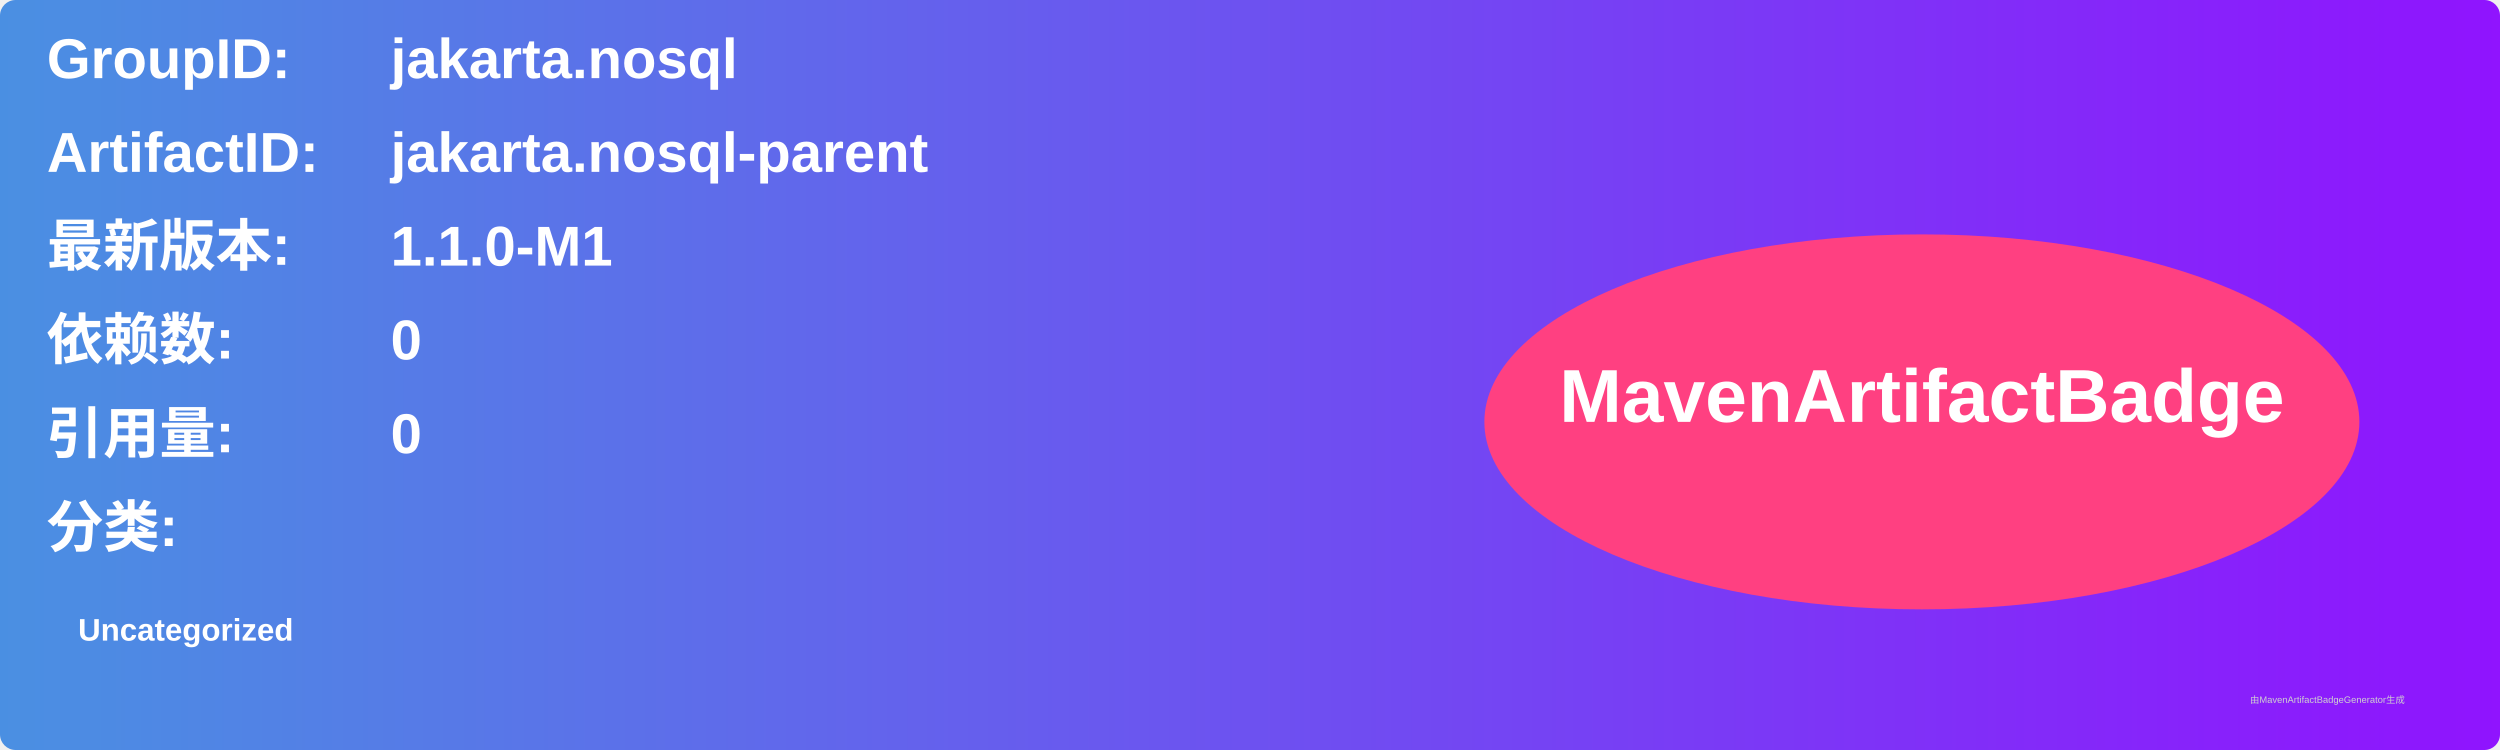
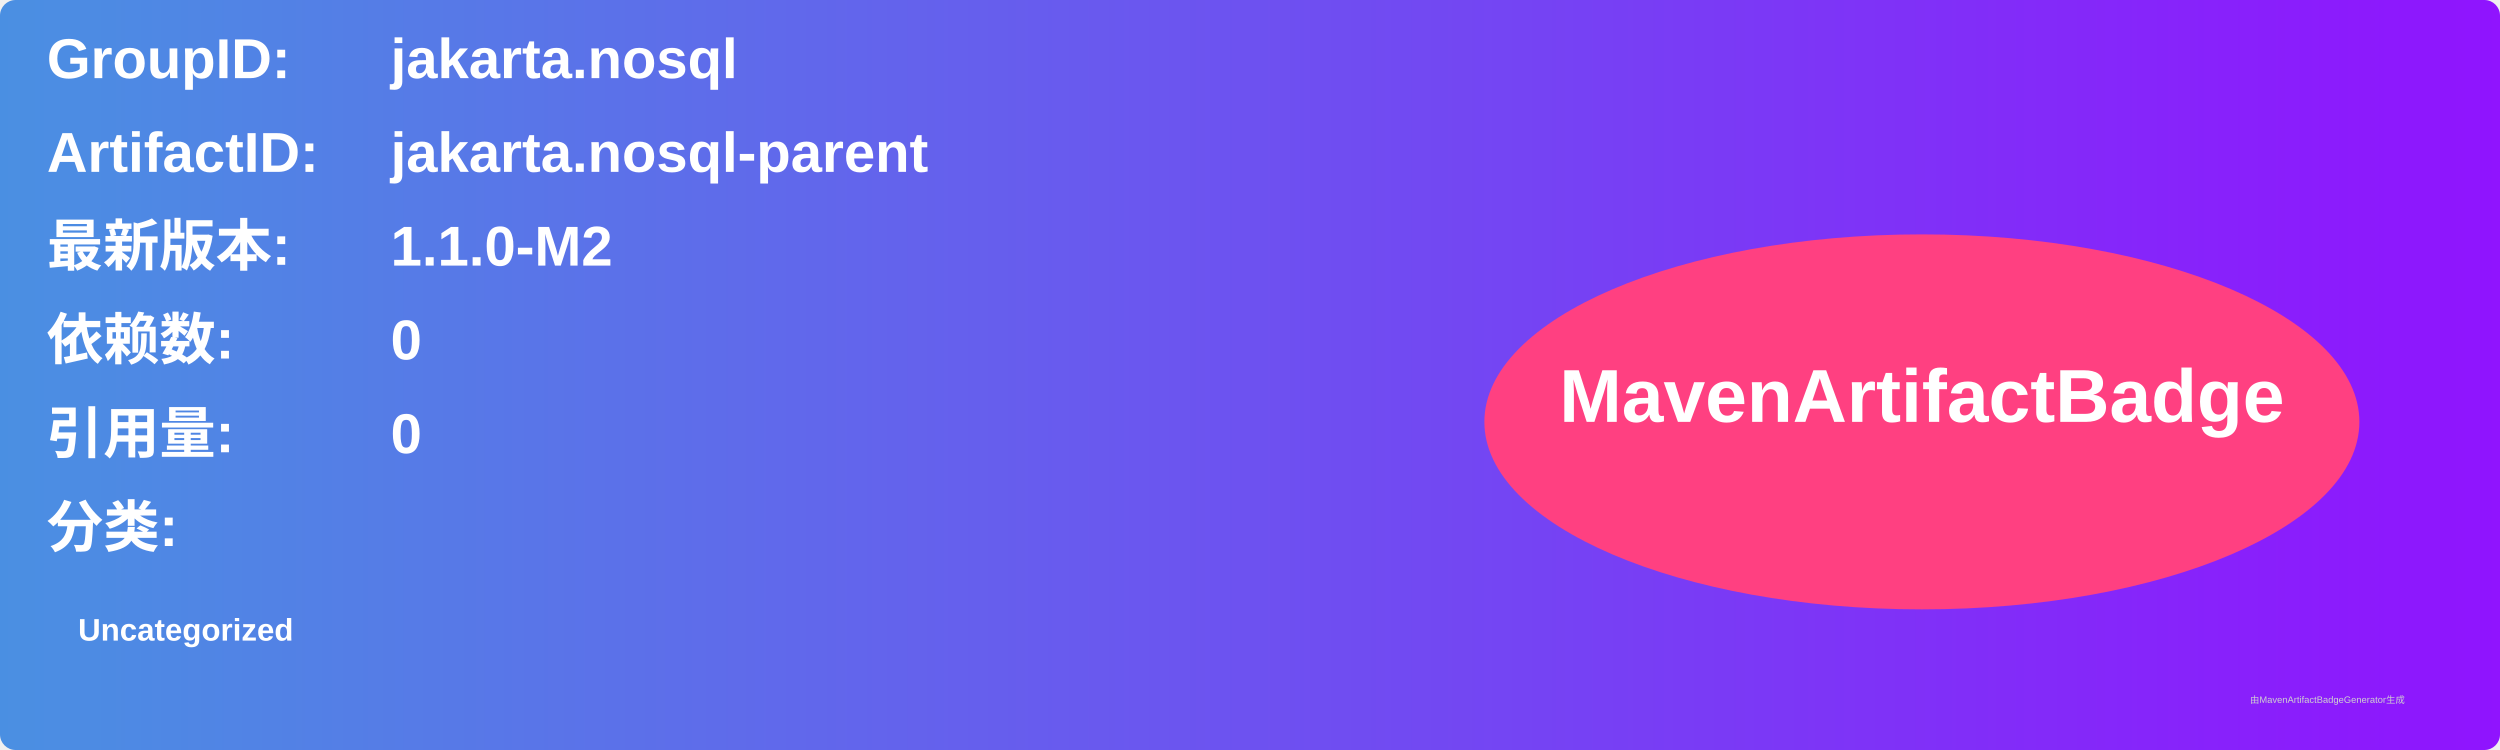
<svg xmlns="http://www.w3.org/2000/svg" width="800" height="240" viewBox="0 0 800 240">
  <linearGradient id="grad" x1="0%" y1="0%" x2="100%" y2="0%">
    <stop offset="0%" stop-color="#4a90e2" />
    <stop offset="100%" stop-color="#9013fe" />
  </linearGradient>
  <rect width="100%" height="100%" rx="5" ry="5" fill="url(#grad)" />
  <g transform="translate(15, 15)">
    <text x="0" y="10" font-family="Arial" font-size="18" fill="white" font-weight="bold" width="260">GroupID:</text>
    <text x="110" y="10" font-family="Arial" font-size="18" fill="white" font-weight="bold" width="460">jakarta.nosql</text>
    <text x="0" y="40" font-family="Arial" font-size="18" fill="white" font-weight="bold" width="260">ArtifactID:</text>
    <text x="110" y="40" font-family="Arial" font-size="18" fill="white" font-weight="bold" width="460">jakarta.nosql-parent</text>
    <text x="0" y="70" font-family="Arial" font-size="18" fill="white" font-weight="bold">最新版本:</text>
    <text x="110" y="70" font-family="Arial" font-size="18" fill="white" font-weight="bold">
-       <tspan font-weight="bold">1.1.0-M1</tspan>
+       <tspan font-weight="bold">1.1.0-M2</tspan>
    </text>
    <text x="0" y="100" font-family="Arial" font-size="18" fill="white" font-weight="bold">依赖数: </text>
    <text x="110" y="100" font-family="Arial" font-size="18" fill="white">
      <tspan font-weight="bold">0</tspan>
    </text>
    <text x="0" y="130" font-family="Arial" font-size="18" fill="white" font-weight="bold">引用量: </text>
    <text x="110" y="130" font-family="Arial" font-size="18" fill="white">
      <tspan font-weight="bold">0</tspan>
    </text>
    <text x="0" y="160" font-family="Arial" font-size="18" fill="white" font-weight="bold">分类:</text>
    <text x="10" y="190" font-family="Arial" font-size="10" fill="white">
      <tspan font-weight="bold">Uncategorized</tspan>
    </text>
    <ellipse cx="600" cy="120" rx="140" ry="60" fill="#ff4081" />
    <text x="600" y="120" text-anchor="middle" font-family="Arial" font-size="24" fill="white" font-weight="bold">MavenArtifactBadge</text>
  </g>
  <text x="720" y="225" font-family="Arial" font-size="3" fill="#d0d0d0">由MavenArtifactBadgeGenerator生成</text>
</svg>
